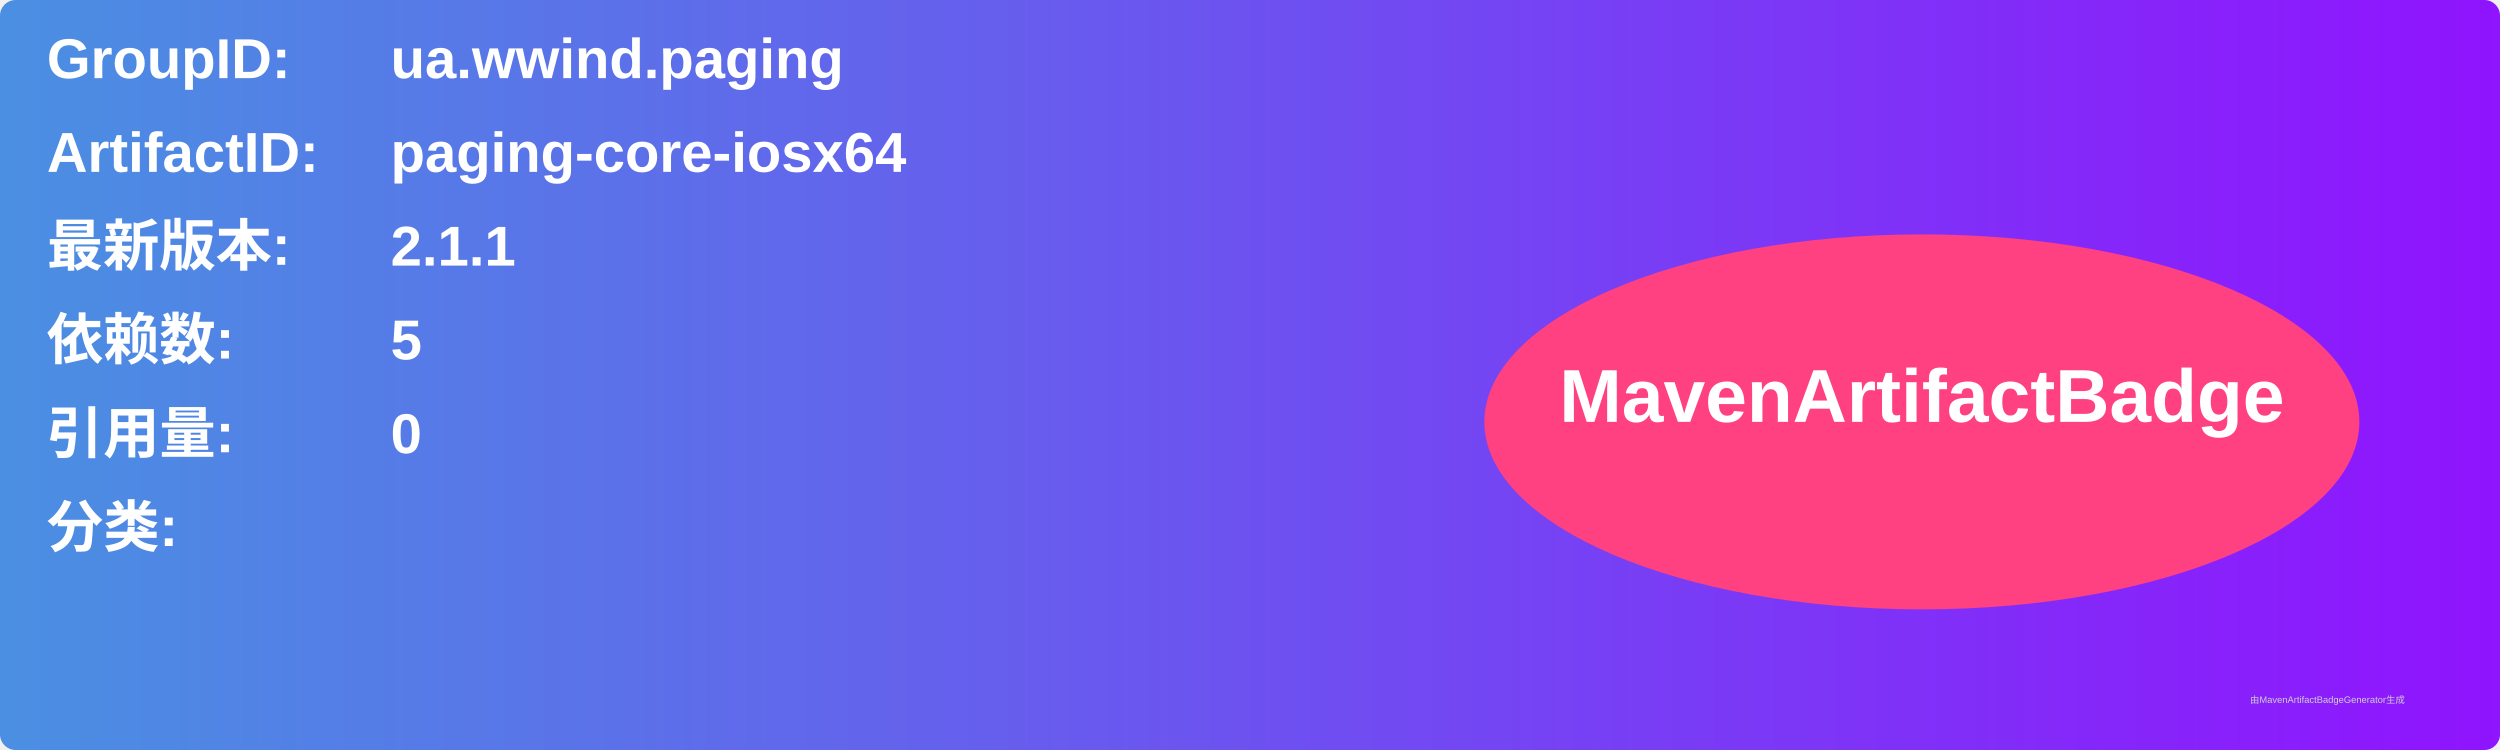
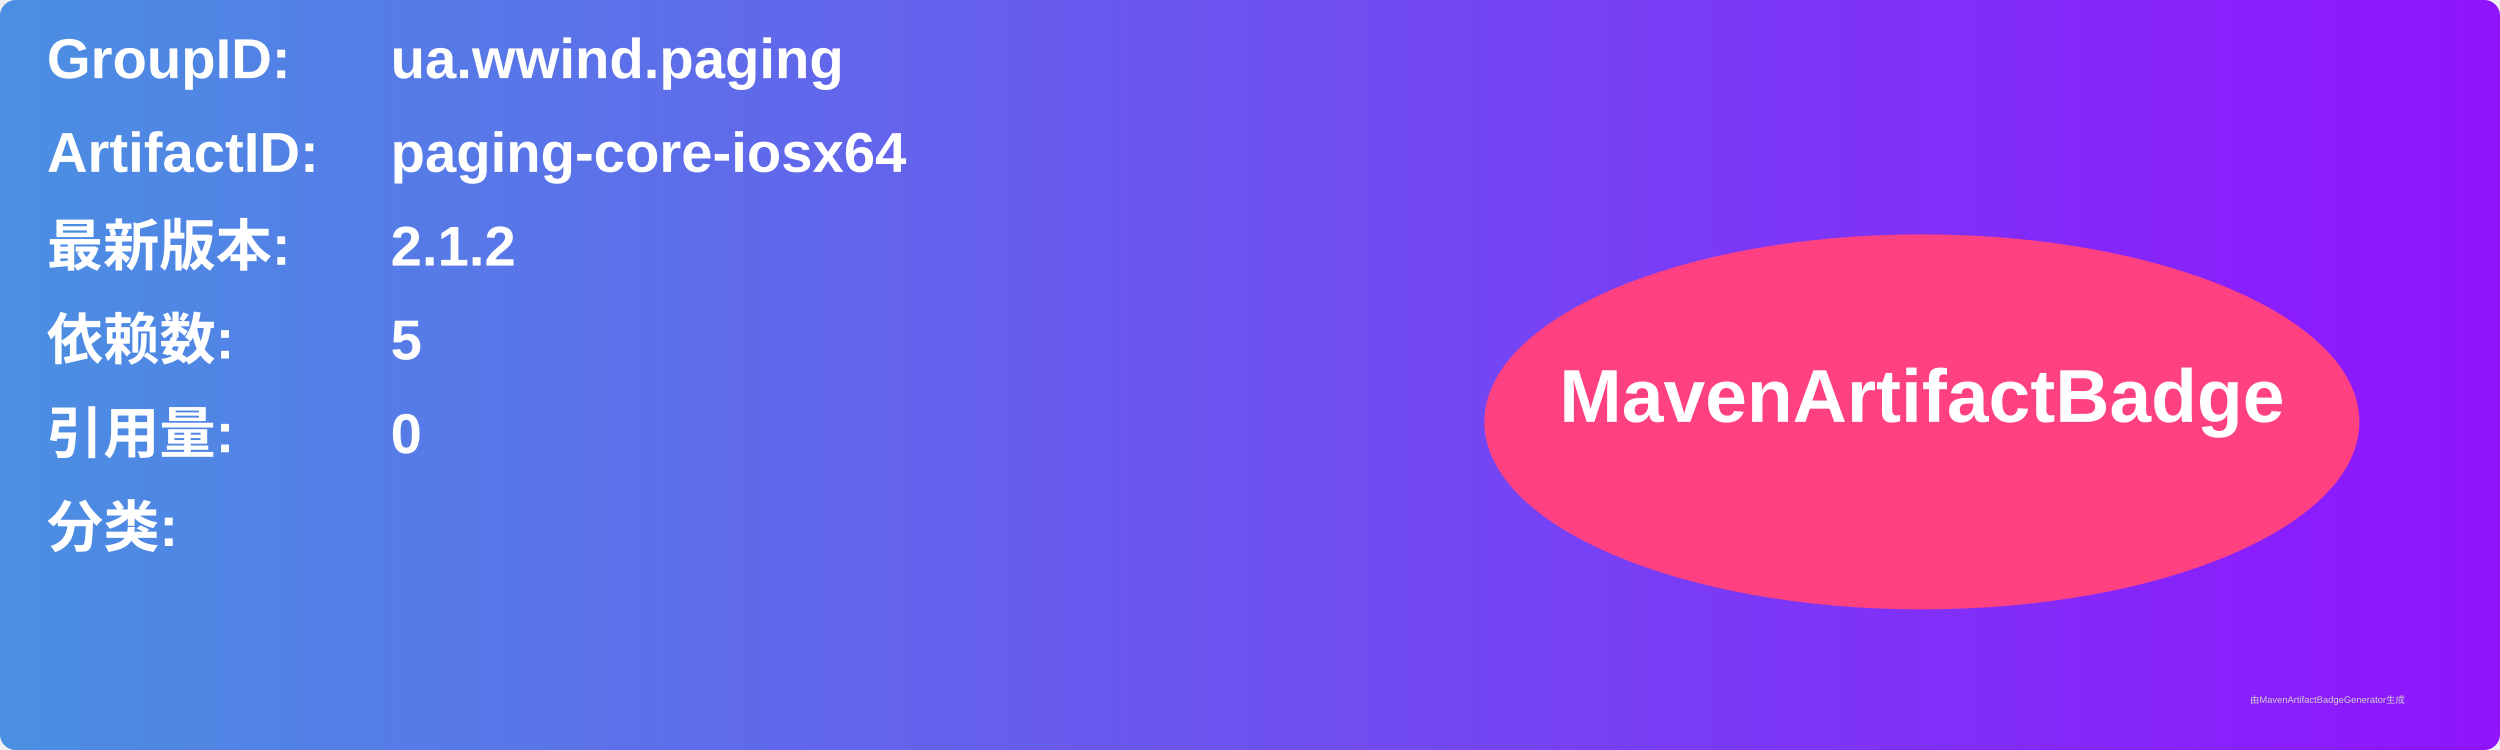
<svg xmlns="http://www.w3.org/2000/svg" width="800" height="240" viewBox="0 0 800 240">
  <linearGradient id="grad" x1="0%" y1="0%" x2="100%" y2="0%">
    <stop offset="0%" stop-color="#4a90e2" />
    <stop offset="100%" stop-color="#9013fe" />
  </linearGradient>
  <rect width="100%" height="100%" rx="5" ry="5" fill="url(#grad)" />
  <g transform="translate(15, 15)">
    <text x="0" y="10" font-family="Arial" font-size="18" fill="white" font-weight="bold" width="260">GroupID:</text>
    <text x="110" y="10" font-family="Arial" font-size="18" fill="white" font-weight="bold" width="460">ua.wwind.paging</text>
    <text x="0" y="40" font-family="Arial" font-size="18" fill="white" font-weight="bold" width="260">ArtifactID:</text>
    <text x="110" y="40" font-family="Arial" font-size="18" fill="white" font-weight="bold" width="460">paging-core-iosx64</text>
    <text x="0" y="70" font-family="Arial" font-size="18" fill="white" font-weight="bold">最新版本:</text>
    <text x="110" y="70" font-family="Arial" font-size="18" fill="white" font-weight="bold">
-       <tspan font-weight="bold">2.1.1</tspan>
+       <tspan font-weight="bold">2.1.2</tspan>
    </text>
    <text x="0" y="100" font-family="Arial" font-size="18" fill="white" font-weight="bold">依赖数: </text>
    <text x="110" y="100" font-family="Arial" font-size="18" fill="white">
      <tspan font-weight="bold">5</tspan>
    </text>
    <text x="0" y="130" font-family="Arial" font-size="18" fill="white" font-weight="bold">引用量: </text>
    <text x="110" y="130" font-family="Arial" font-size="18" fill="white">
      <tspan font-weight="bold">0</tspan>
    </text>
    <text x="0" y="160" font-family="Arial" font-size="18" fill="white" font-weight="bold">分类:</text>
    <text x="10" y="190" font-family="Arial" font-size="10" fill="white">
      <tspan font-weight="bold" />
    </text>
    <ellipse cx="600" cy="120" rx="140" ry="60" fill="#ff4081" />
    <text x="600" y="120" text-anchor="middle" font-family="Arial" font-size="24" fill="white" font-weight="bold">MavenArtifactBadge</text>
  </g>
  <text x="720" y="225" font-family="Arial" font-size="3" fill="#d0d0d0">由MavenArtifactBadgeGenerator生成</text>
</svg>
